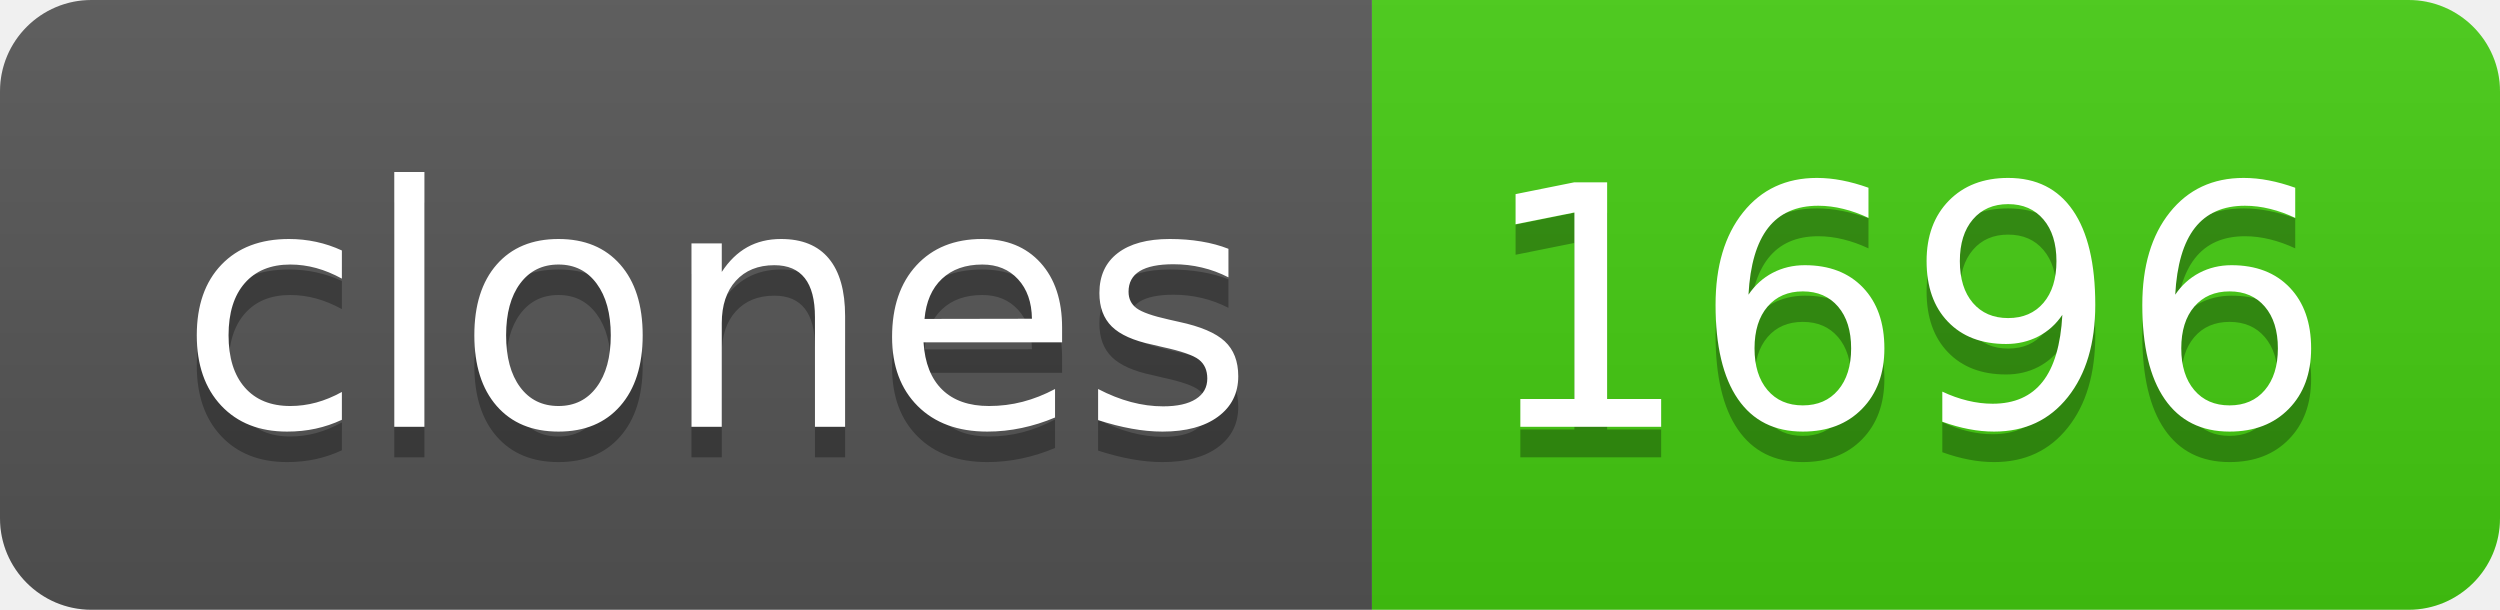
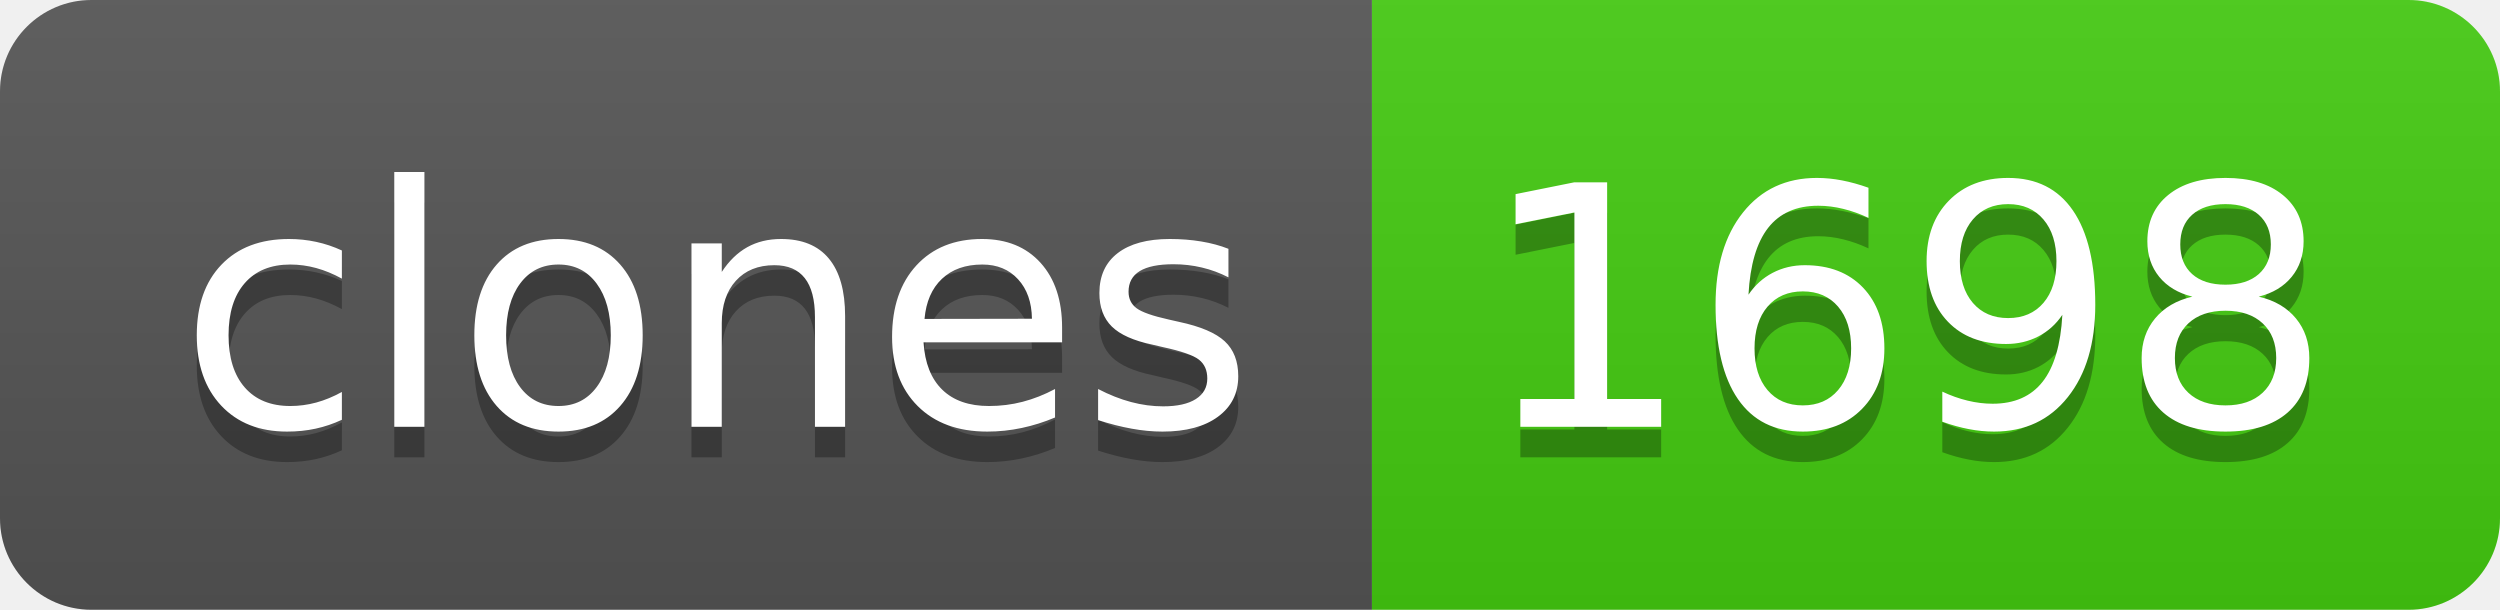
- <svg xmlns="http://www.w3.org/2000/svg" width="82" height="20" role="img" aria-label="clones: 1696">
+ <svg xmlns="http://www.w3.org/2000/svg" width="82" height="20" role="img" aria-label="clones: 1698">
  <linearGradient id="s" x2="0" y2="100%">
    <stop offset="0" stop-color="#bbb" stop-opacity=".1" />
    <stop offset="1" stop-opacity=".1" />
  </linearGradient>
  <clipPath id="r">
    <rect width="82" height="20" rx="3" fill="#fff" />
  </clipPath>
  <g clip-path="url(#r)">
    <rect width="45" height="20" fill="#555" />
    <rect x="45" width="37" height="20" fill="#4c1" />
    <rect width="82" height="20" fill="url(#s)" />
  </g>
  <g fill="#fff" text-anchor="middle" font-family="Verdana,Geneva,DejaVu Sans,sans-serif" text-rendering="geometricPrecision" font-size="110">
    <text aria-hidden="true" x="235" y="150" fill="#010101" fill-opacity=".3" transform="scale(.1)" textLength="350">clones</text>
    <text x="235" y="140" transform="scale(.1)" fill="#fff" textLength="350">clones</text>
-     <text aria-hidden="true" x="625" y="150" fill="#010101" fill-opacity=".3" transform="scale(.1)" textLength="270">1696</text>
-     <text x="625" y="140" transform="scale(.1)" fill="#fff" textLength="270">1696</text>
+     <text aria-hidden="true" x="625" y="150" fill="#010101" fill-opacity=".3" transform="scale(.1)" textLength="270">1698</text>
+     <text x="625" y="140" transform="scale(.1)" fill="#fff" textLength="270">1698</text>
  </g>
</svg>
